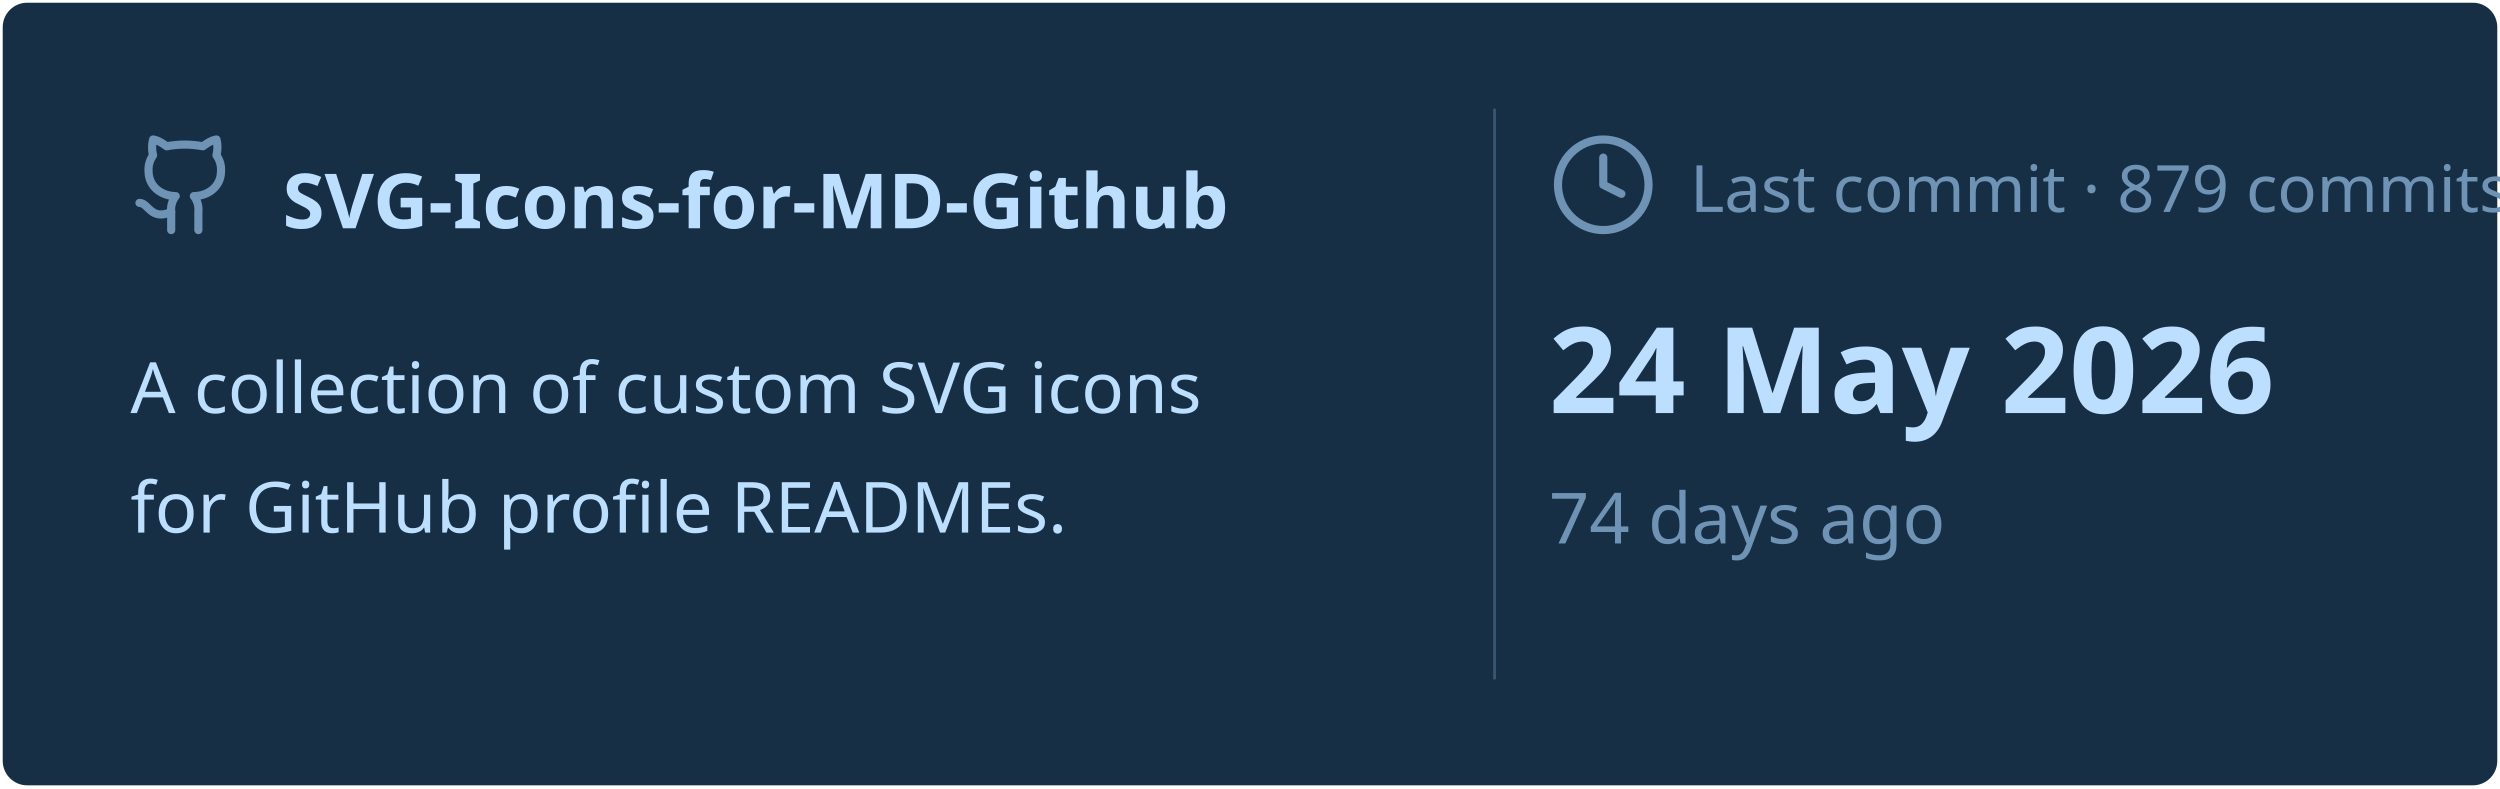
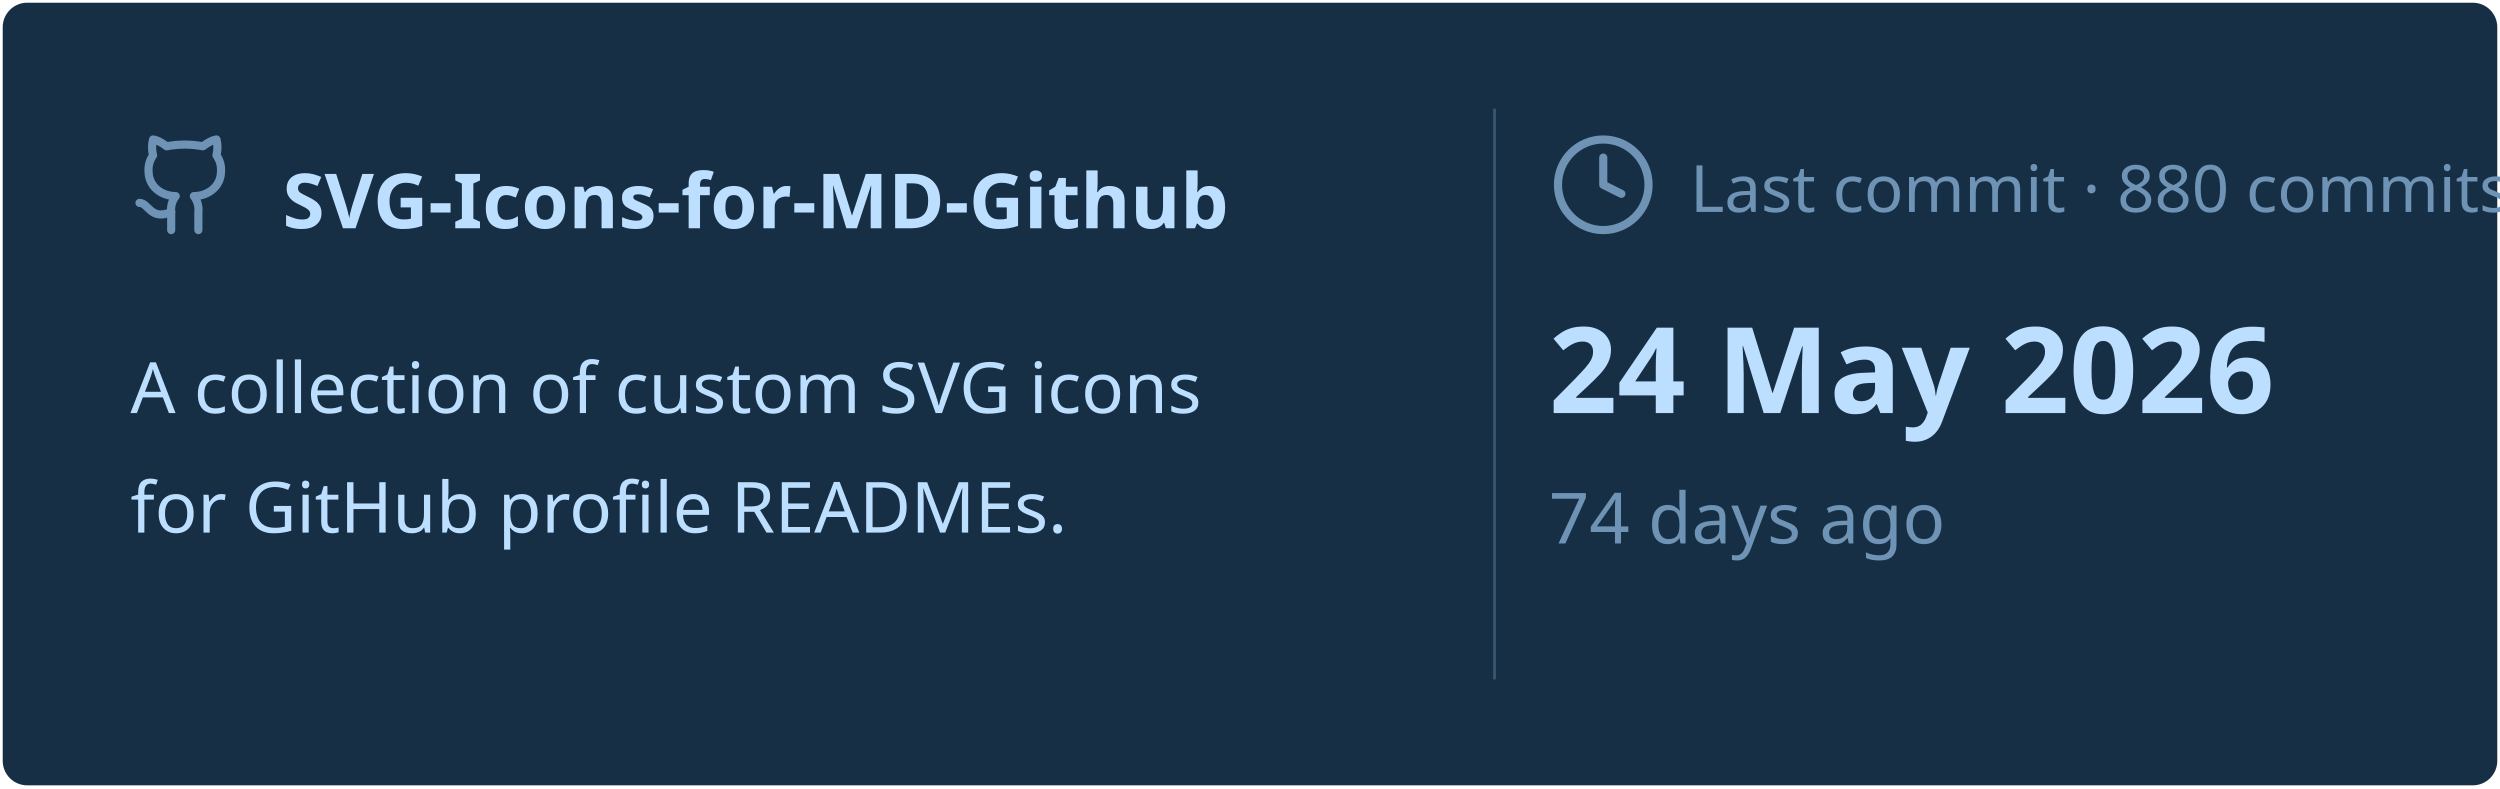
<svg xmlns="http://www.w3.org/2000/svg" viewBox="0 0 460 145" width="460px" height="145px">
  <rect stroke="#000000" stroke-opacity="0" fill="#172F45" rx="4.5" x="0.5" y="0.5" width="459" height="144" />
  <g transform="translate(24, 42)">
    <svg x="0" y="-18" width="20" height="20" viewBox="0 0 24 24" fill="none" stroke="#6E93B5" stroke-width="1.8" stroke-linecap="round" stroke-linejoin="round">
      <path d="M15 22v-4a4.8 4.8 0 0 0-1-3.5c3 0 6-2 6-5.5.08-1.25-.27-2.48-1-3.5.28-1.15.28-2.35 0-3.5 0 0-1 0-3 1.5-2.64-.5-5.36-.5-8 0C6 2 5 2 5 2c-.3 1.15-.3 2.35 0 3.5A5.403 5.403 0 0 0 4 9c0 3.5 3 5.5 6 5.5-.39.49-.68 1.05-.85 1.65-.17.6-.22 1.23-.15 1.85v4" />
      <path d="M9 18c-4.51 2-5-2-7-2" />
    </svg>
    <text x="28" y="0" font-family="&quot;Segoe UI&quot;, Ubuntu, sans-serif" font-size="14" font-weight="700" fill="#BDDFFF">SVG-Icons-for-MD-Github</text>
  </g>
  <text x="24" y="76" font-family="&quot;Segoe UI&quot;, Ubuntu, sans-serif" font-size="13" font-weight="400" fill="#BDDFFF">A collection of custom SVG icons</text>
  <text x="24" y="98" font-family="&quot;Segoe UI&quot;, Ubuntu, sans-serif" font-size="13" font-weight="400" fill="#BDDFFF">for GitHub profile READMEs.</text>
  <line x1="275" y1="20" x2="275" y2="125" stroke="#6E93B5" stroke-width="0.5" stroke-opacity="0.4" />
  <svg x="285" y="24" width="20" height="20" viewBox="0 0 24 24" fill="none" stroke="#6E93B5" stroke-width="1.8" stroke-linecap="round" stroke-linejoin="round">
    <circle cx="12" cy="12" r="10" />
    <polyline points="12 6 12 12 16 14" />
  </svg>
-   <text x="311" y="39" font-family="&quot;Segoe UI&quot;, Ubuntu, sans-serif" font-size="12" font-weight="400" fill="#6E93B5">Last commit · 879 commits</text>
+   <text x="311" y="39" font-family="&quot;Segoe UI&quot;, Ubuntu, sans-serif" font-size="12" font-weight="400" fill="#6E93B5">Last commit · 880 commits</text>
  <text x="285" y="76" font-family="&quot;Segoe UI&quot;, Ubuntu, sans-serif" font-size="22" font-weight="700" fill="#BDDFFF">24 May 2026</text>
  <text x="285" y="100" font-family="&quot;Segoe UI&quot;, Ubuntu, sans-serif" font-size="13" font-weight="400" fill="#6E93B5">74 days ago</text>
</svg>
